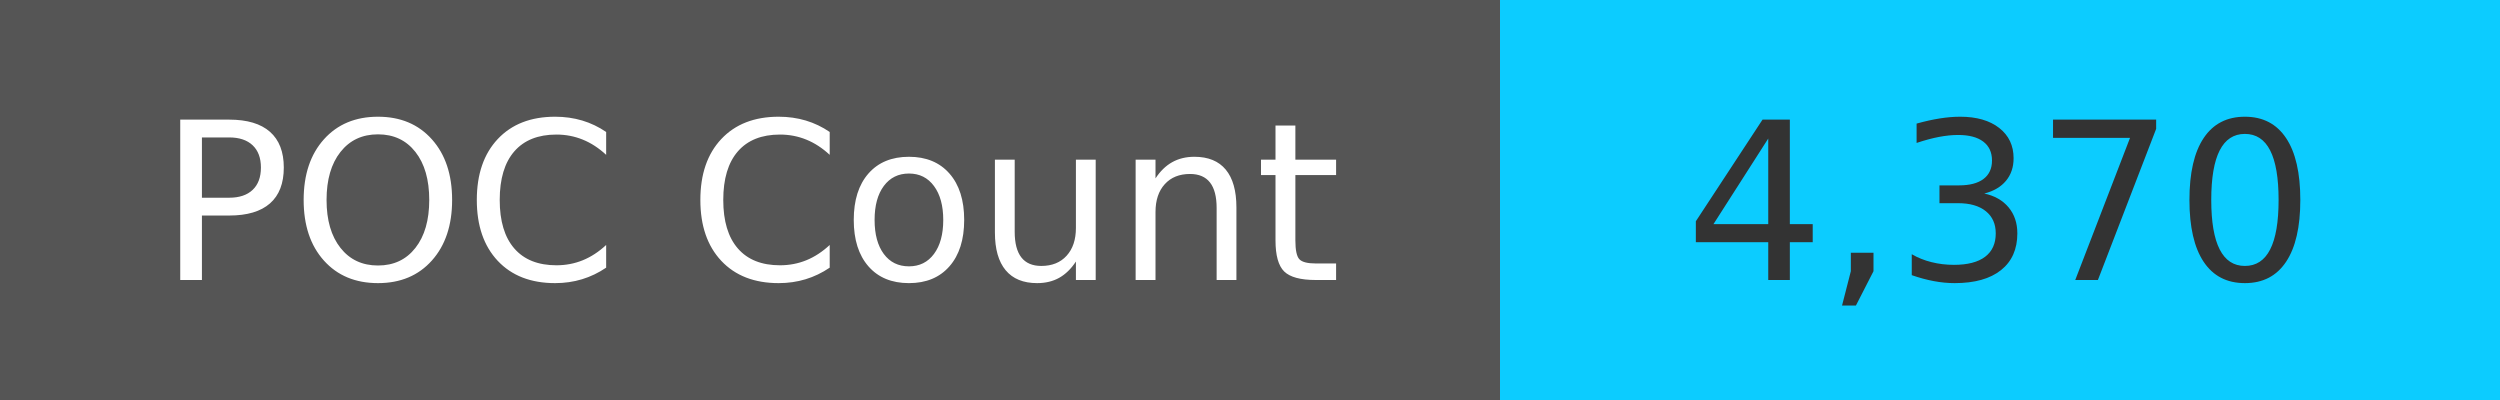
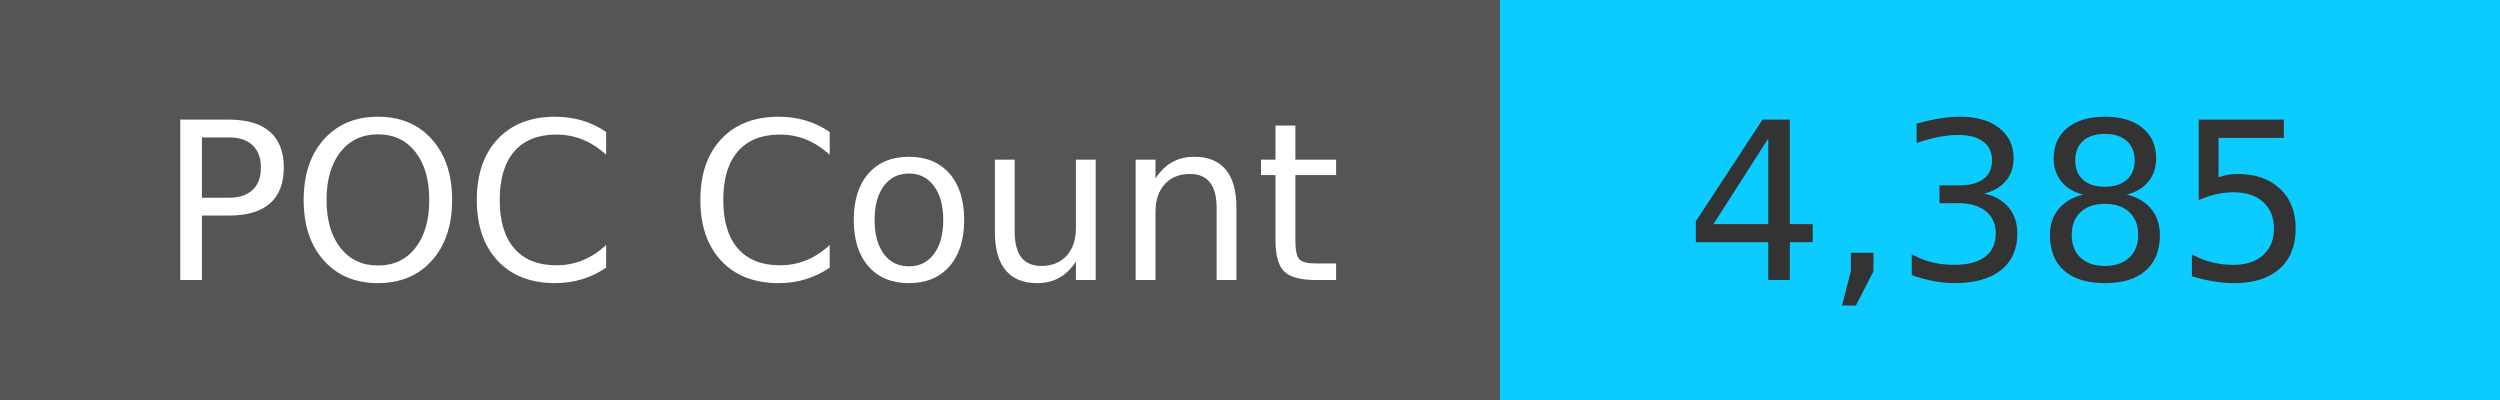
<svg xmlns="http://www.w3.org/2000/svg" width="125" height="20" role="img">
  <linearGradient id="s" x2="0" y2="100%">
    <stop offset="0" stop-color="#bbb" stop-opacity=".1" />
    <stop offset="1" stop-opacity=".1" />
  </linearGradient>
  <g>
    <rect width="75" height="20" fill="#555" />
    <rect x="75" width="267" height="20" fill="#0cccff" />
  </g>
  <g fill="#fff" text-anchor="middle" font-family="Verdana,Geneva,DejaVu Sans,sans-serif" text-rendering="geometricPrecision" font-size="110">
    <text x="375" y="140" transform="scale(.1)" fill="#fff">
            POC Count
        </text>
    <text x="1000" y="140" transform="scale(.1)" fill="#333">
-             4,370
+             4,385
        </text>
  </g>
</svg>
